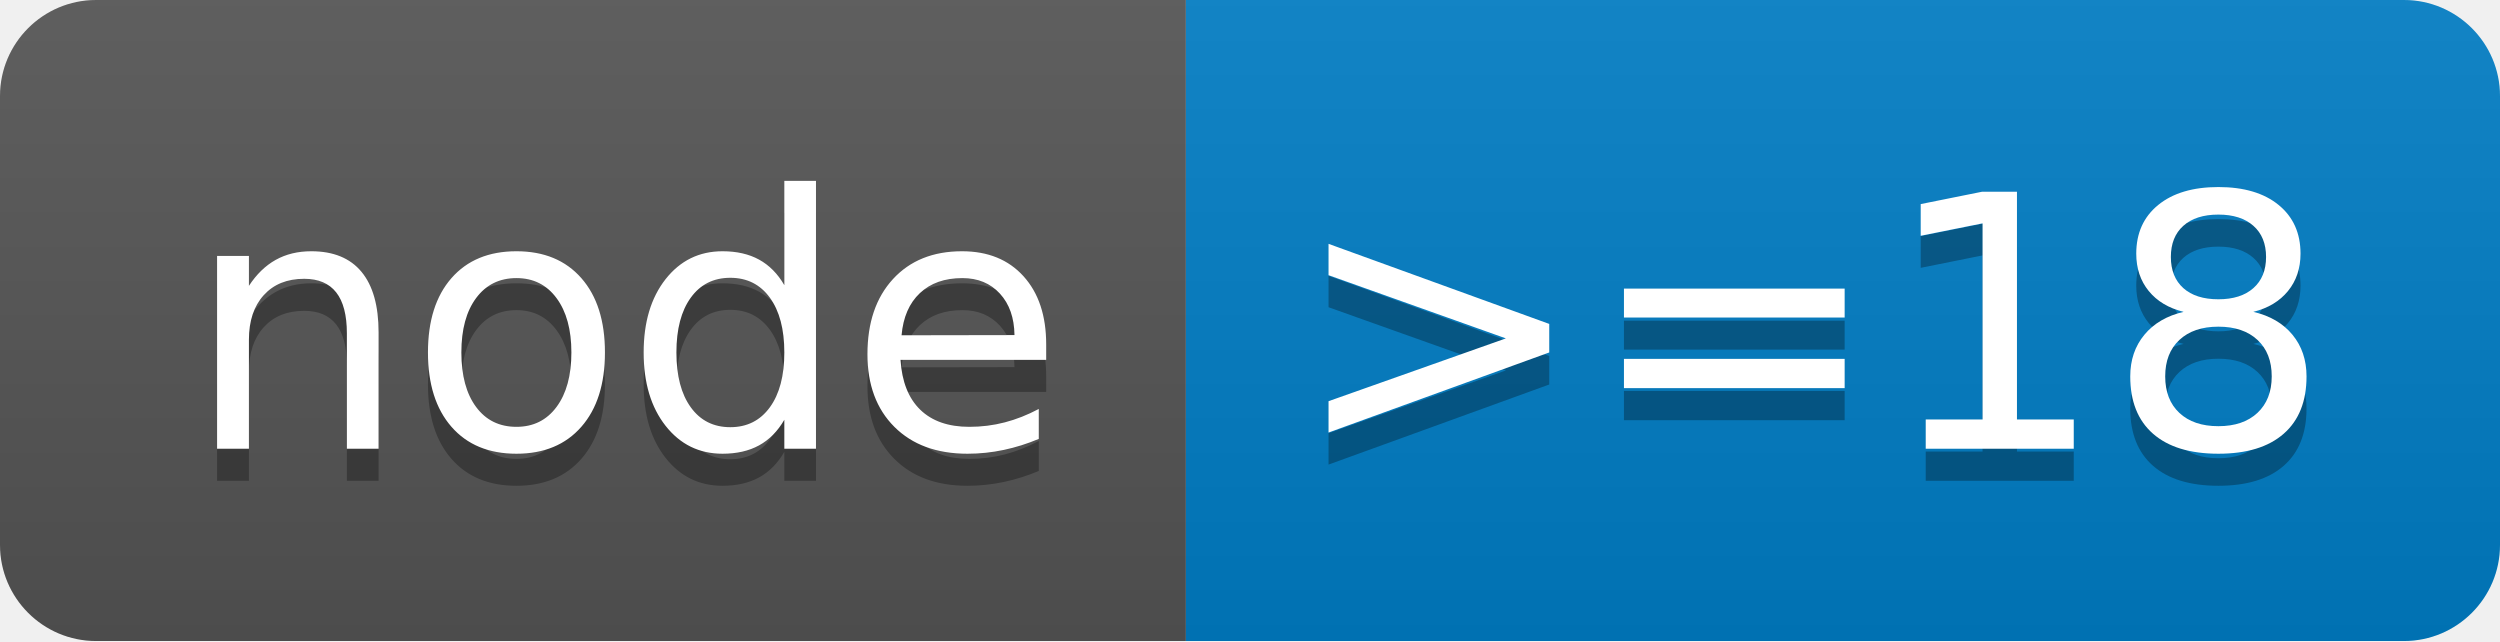
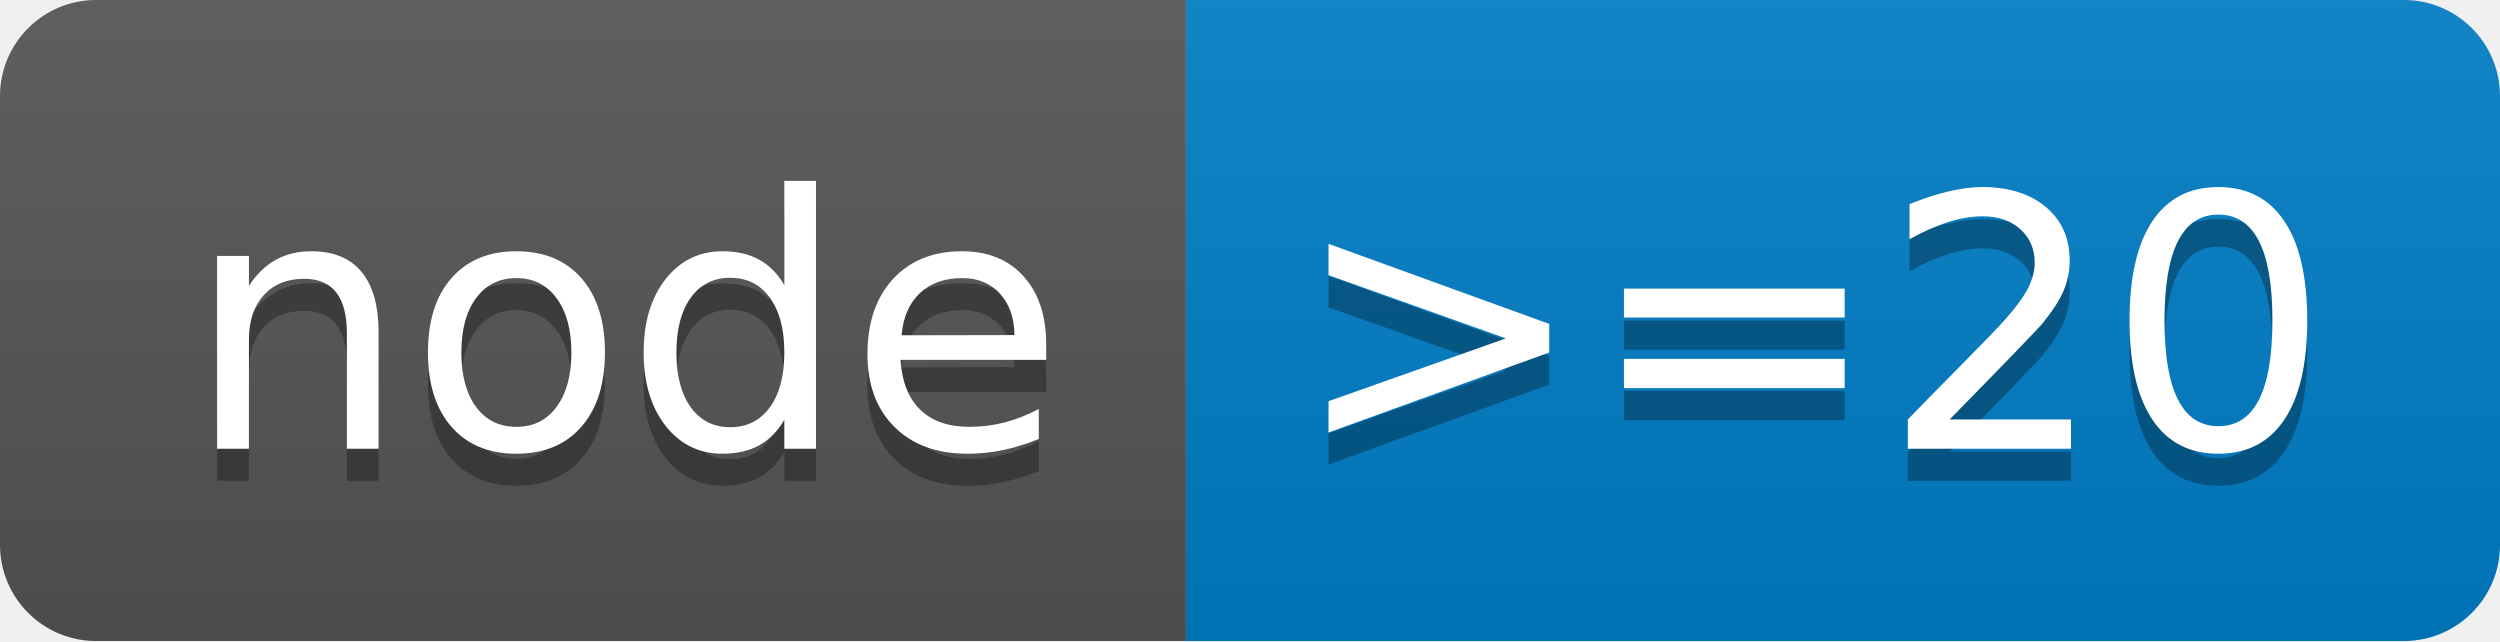
- <svg xmlns="http://www.w3.org/2000/svg" width="78" height="20" role="img" aria-label="node: &gt;=18">
+ <svg xmlns="http://www.w3.org/2000/svg" width="78" height="20" role="img" aria-label="node: &gt;=20">
  <linearGradient id="s" x2="0" y2="100%">
    <stop offset="0" stop-color="#bbb" stop-opacity=".1" />
    <stop offset="1" stop-opacity=".1" />
  </linearGradient>
  <clipPath id="r">
    <rect width="78" height="20" rx="3" fill="#fff" />
  </clipPath>
  <g clip-path="url(#r)">
    <rect width="37" height="20" fill="#555" />
    <rect x="37" width="41" height="20" fill="#007ec6" />
    <rect width="78" height="20" fill="url(#s)" />
  </g>
  <g fill="#fff" text-anchor="middle" font-family="Verdana,Geneva,DejaVu Sans,sans-serif" text-rendering="geometricPrecision" font-size="110">
    <text aria-hidden="true" x="195" y="150" fill="#010101" fill-opacity=".3" transform="scale(.1)" textLength="270">node</text>
    <text x="195" y="140" transform="scale(.1)" fill="#fff" textLength="270">node</text>
-     <text aria-hidden="true" x="565" y="150" fill="#010101" fill-opacity=".3" transform="scale(.1)" textLength="310">&gt;=18</text>
-     <text x="565" y="140" transform="scale(.1)" fill="#fff" textLength="310">&gt;=18</text>
+     <text aria-hidden="true" x="565" y="150" fill="#010101" fill-opacity=".3" transform="scale(.1)" textLength="310">&gt;=20</text>
+     <text x="565" y="140" transform="scale(.1)" fill="#fff" textLength="310">&gt;=20</text>
  </g>
</svg>
